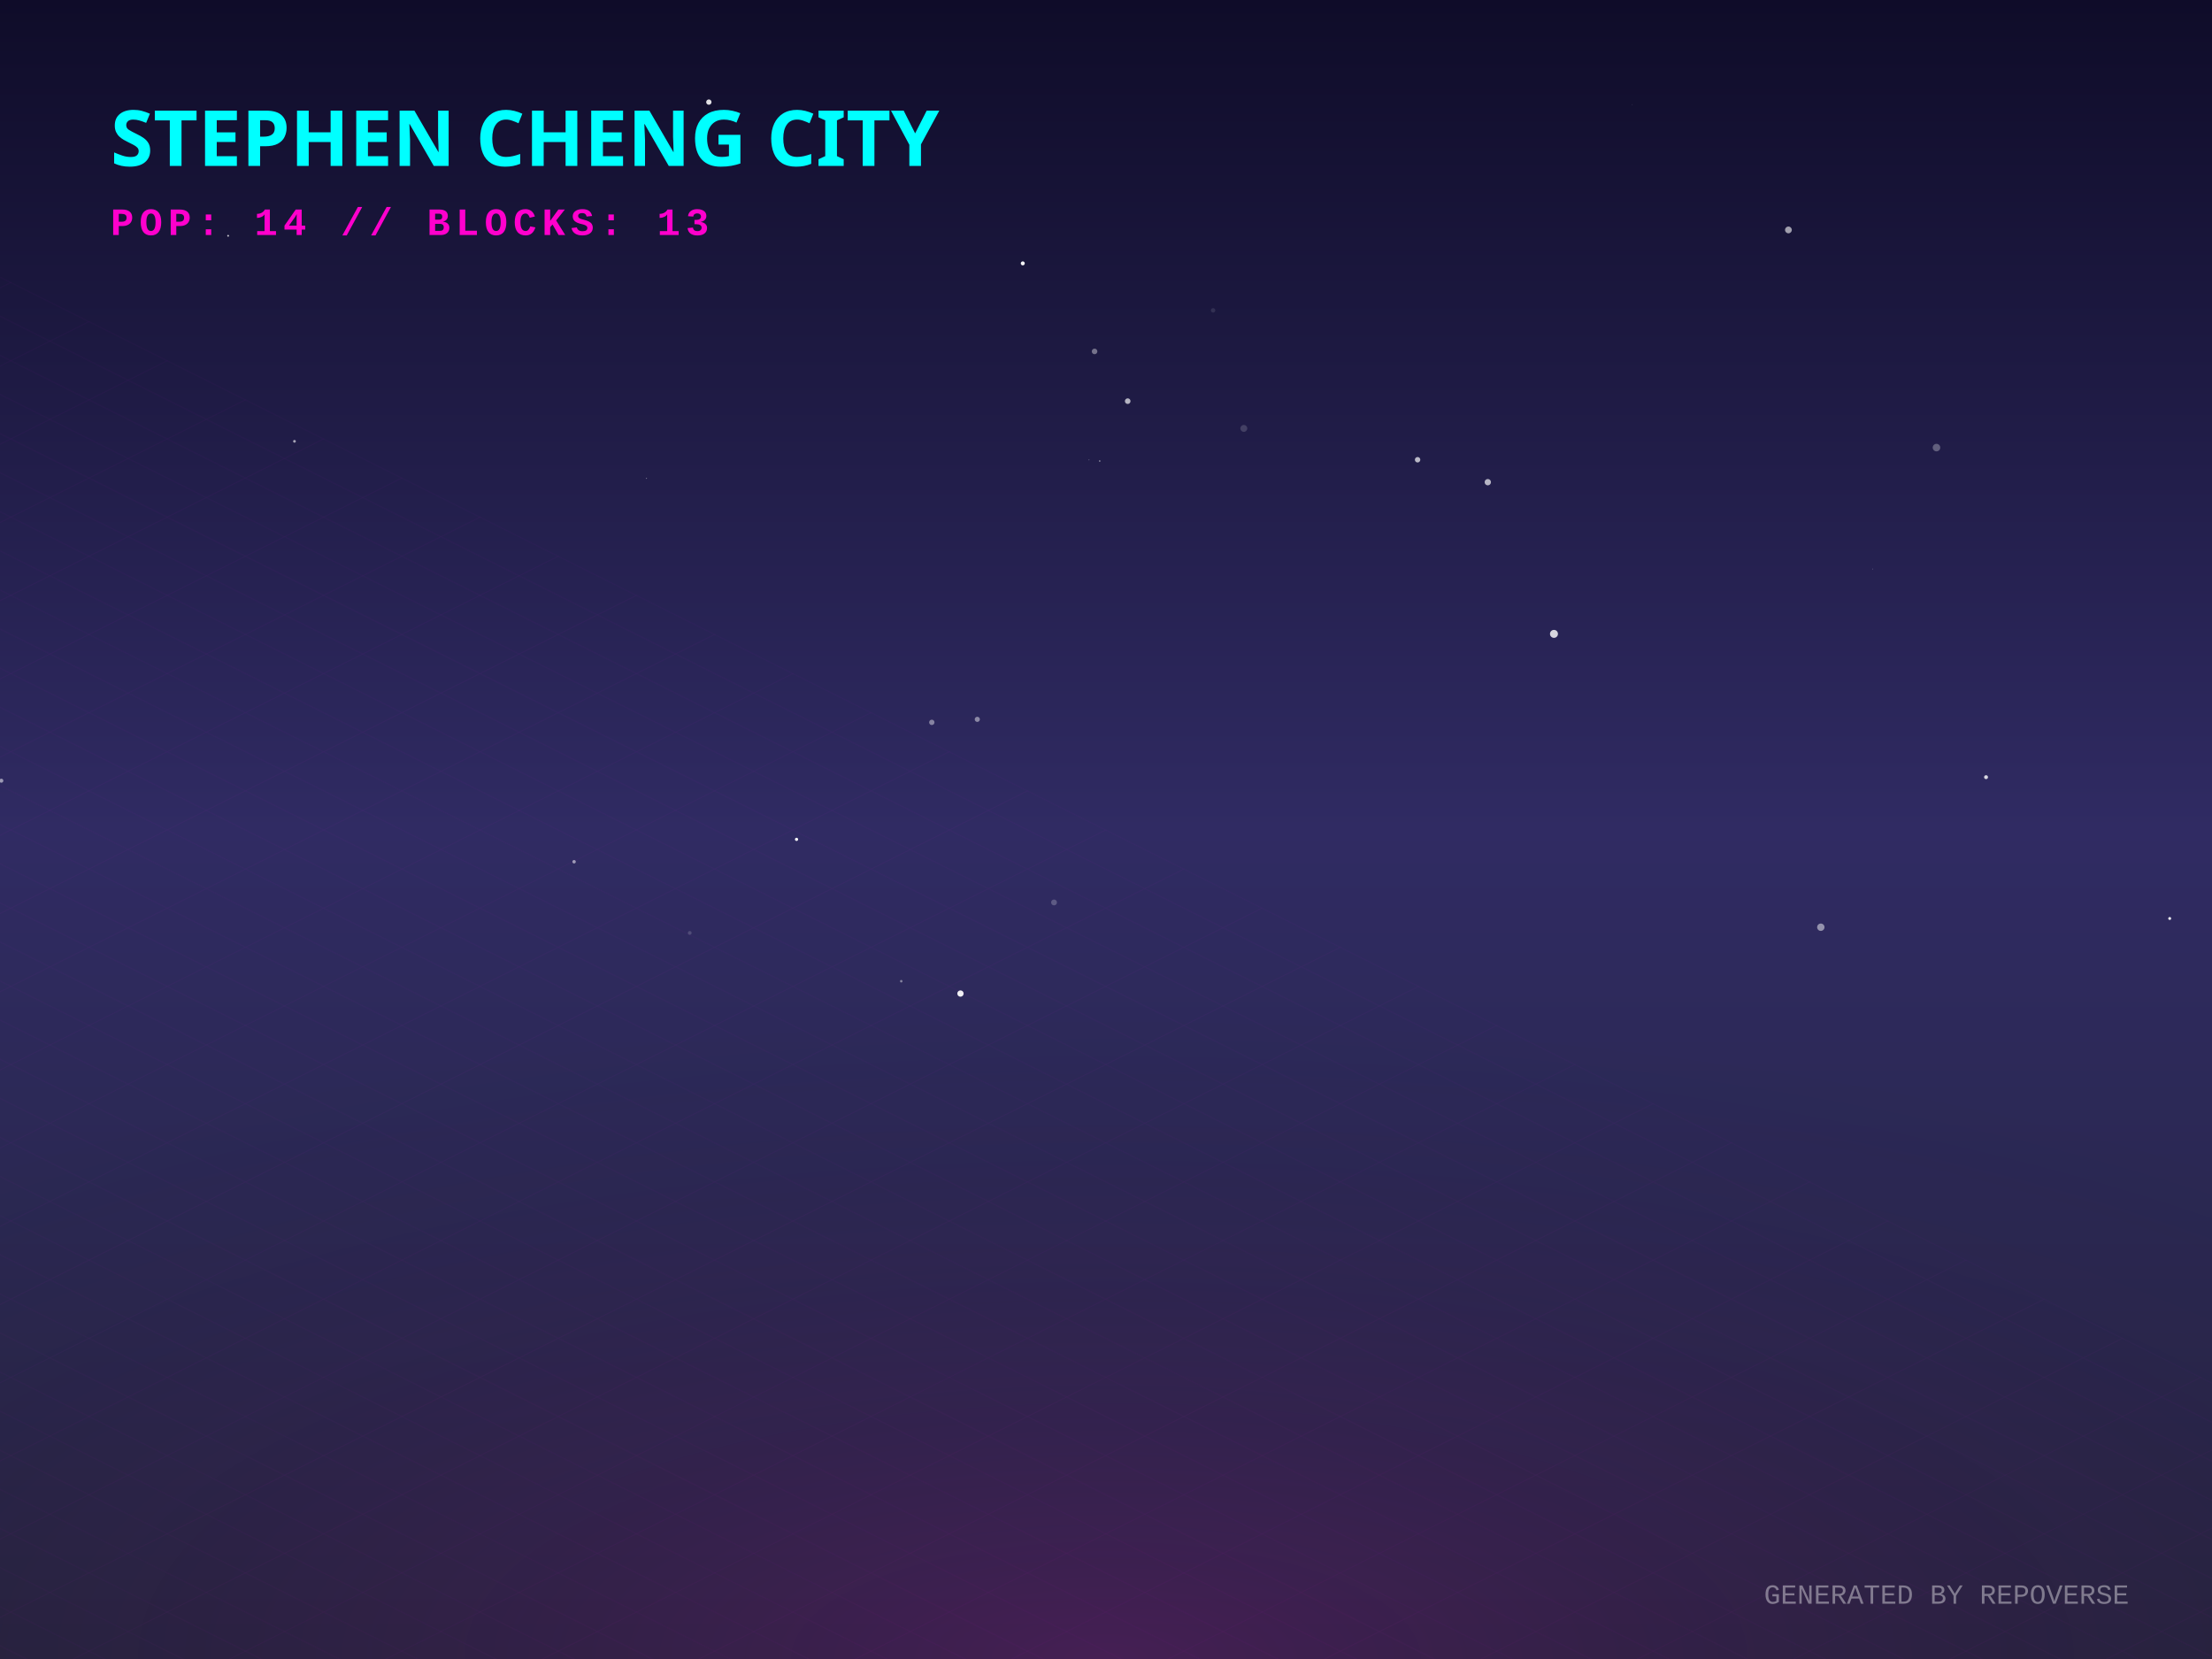
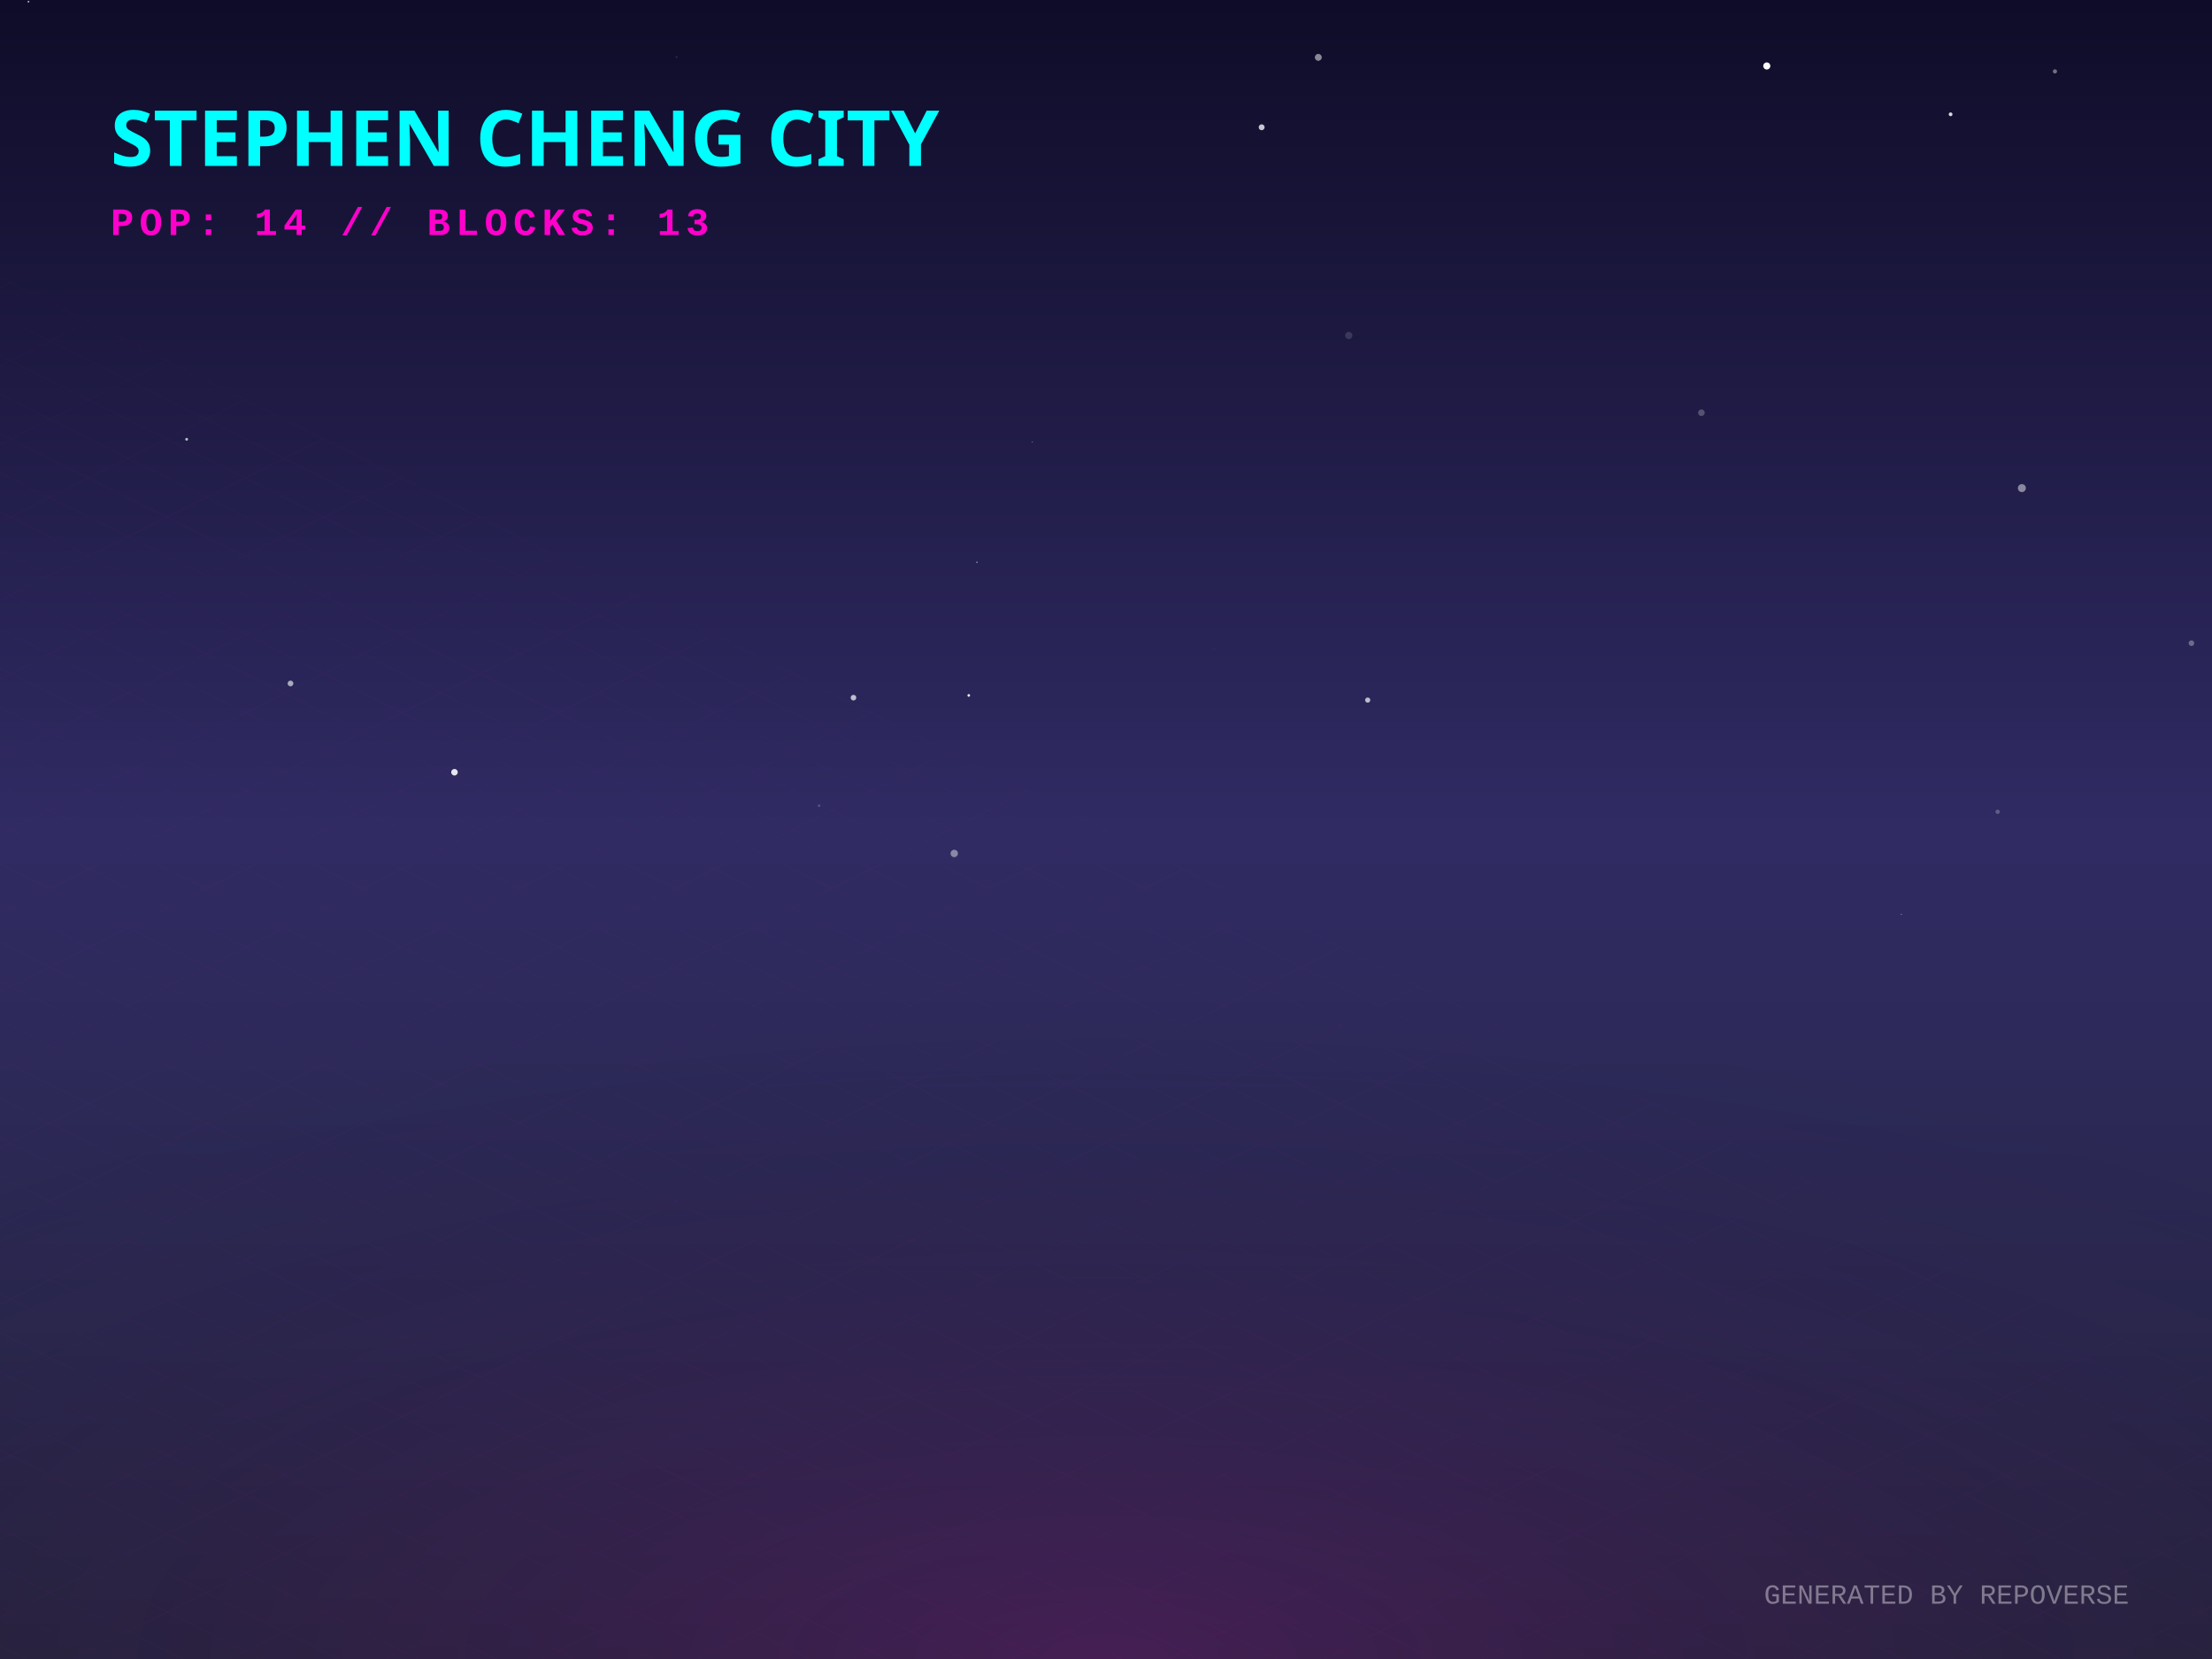
<svg xmlns="http://www.w3.org/2000/svg" width="800" height="600" viewBox="0 0 800 600">
  <defs>
    <linearGradient id="skyGradient" x1="0%" y1="0%" x2="0%" y2="100%">
      <stop offset="0%" stop-color="#0f0c29" />
      <stop offset="50%" stop-color="#302b63" />
      <stop offset="100%" stop-color="#24243e" />
    </linearGradient>
    <pattern id="gridPattern" width="40" height="20" patternUnits="userSpaceOnUse" patternTransform="rotate(0)">
      <path d="M 40 0 L 0 0 0 20" fill="none" stroke="magenta" stroke-width="0.5" opacity="0.2" />
    </pattern>
    <radialGradient id="floorGlow" cx="50%" cy="100%" r="80%">
      <stop offset="0%" stop-color="#ff00cc" stop-opacity="0.15" />
      <stop offset="100%" stop-color="transparent" />
    </radialGradient>
    <linearGradient id="gradLeft-happy" x1="0%" y1="0%" x2="100%" y2="100%">
      <stop offset="0%" stop-color="#FFD700" stop-opacity="0.8" />
      <stop offset="100%" stop-color="#050510" stop-opacity="0.9" />
    </linearGradient>
    <linearGradient id="gradRight-happy" x1="0%" y1="0%" x2="0%" y2="100%">
      <stop offset="0%" stop-color="#FFD700" stop-opacity="0.6" />
      <stop offset="100%" stop-color="#0b0b1a" stop-opacity="0.8" />
    </linearGradient>
    <linearGradient id="gradLeft-focused" x1="0%" y1="0%" x2="100%" y2="100%">
      <stop offset="0%" stop-color="#00FF94" stop-opacity="0.8" />
      <stop offset="100%" stop-color="#050510" stop-opacity="0.9" />
    </linearGradient>
    <linearGradient id="gradRight-focused" x1="0%" y1="0%" x2="0%" y2="100%">
      <stop offset="0%" stop-color="#00FF94" stop-opacity="0.6" />
      <stop offset="100%" stop-color="#0b0b1a" stop-opacity="0.8" />
    </linearGradient>
    <linearGradient id="gradLeft-calm" x1="0%" y1="0%" x2="100%" y2="100%">
      <stop offset="0%" stop-color="#00C2FF" stop-opacity="0.8" />
      <stop offset="100%" stop-color="#050510" stop-opacity="0.9" />
    </linearGradient>
    <linearGradient id="gradRight-calm" x1="0%" y1="0%" x2="0%" y2="100%">
      <stop offset="0%" stop-color="#00C2FF" stop-opacity="0.6" />
      <stop offset="100%" stop-color="#0b0b1a" stop-opacity="0.8" />
    </linearGradient>
    <linearGradient id="gradLeft-stressed" x1="0%" y1="0%" x2="100%" y2="100%">
      <stop offset="0%" stop-color="#FF2A6D" stop-opacity="0.8" />
      <stop offset="100%" stop-color="#050510" stop-opacity="0.9" />
    </linearGradient>
    <linearGradient id="gradRight-stressed" x1="0%" y1="0%" x2="0%" y2="100%">
      <stop offset="0%" stop-color="#FF2A6D" stop-opacity="0.6" />
      <stop offset="100%" stop-color="#0b0b1a" stop-opacity="0.8" />
    </linearGradient>
    <linearGradient id="gradLeft-energetic" x1="0%" y1="0%" x2="100%" y2="100%">
      <stop offset="0%" stop-color="#D300C5" stop-opacity="0.8" />
      <stop offset="100%" stop-color="#050510" stop-opacity="0.9" />
    </linearGradient>
    <linearGradient id="gradRight-energetic" x1="0%" y1="0%" x2="0%" y2="100%">
      <stop offset="0%" stop-color="#D300C5" stop-opacity="0.6" />
      <stop offset="100%" stop-color="#0b0b1a" stop-opacity="0.8" />
    </linearGradient>
  </defs>
  <rect width="100%" height="100%" fill="url(#skyGradient)" />
-   <circle cx="256.366" cy="36.926" r="0.966" fill="white" opacity="0.872" />
-   <circle cx="677.302" cy="205.79" r="0.115" fill="white" opacity="0.543" />
-   <circle cx="347.366" cy="359.332" r="1.145" fill="white" opacity="0.933" />
-   <circle cx="288.078" cy="303.565" r="0.58" fill="white" opacity="0.972" />
-   <circle cx="562.014" cy="229.251" r="1.442" fill="white" opacity="0.812" />
-   <circle cx="784.705" cy="332.181" r="0.533" fill="white" opacity="0.887" />
-   <circle cx="369.9" cy="95.254" r="0.727" fill="white" opacity="0.947" />
-   <circle cx="393.876" cy="166.352" r="0.101" fill="white" opacity="0.959" />
-   <circle cx="82.505" cy="85.276" r="0.327" fill="white" opacity="0.754" />
-   <circle cx="646.808" cy="83.154" r="1.228" fill="white" opacity="0.586" />
-   <circle cx="381.205" cy="326.381" r="1.058" fill="white" opacity="0.224" />
-   <circle cx="407.851" cy="145.08" r="1.016" fill="white" opacity="0.671" />
-   <circle cx="590.368" cy="37.795" r="0.072" fill="white" opacity="0.84" />
-   <circle cx="233.815" cy="173.016" r="0.162" fill="white" opacity="0.59" />
-   <circle cx="438.726" cy="112.247" r="0.802" fill="white" opacity="0.105" />
-   <circle cx="395.866" cy="127.093" r="1.008" fill="white" opacity="0.387" />
-   <circle cx="449.843" cy="154.938" r="1.253" fill="white" opacity="0.159" />
-   <circle cx="207.624" cy="311.66" r="0.624" fill="white" opacity="0.533" />
-   <circle cx="658.525" cy="335.341" r="1.331" fill="white" opacity="0.487" />
-   <circle cx="538.085" cy="174.386" r="1.149" fill="white" opacity="0.671" />
-   <circle cx="249.46" cy="337.403" r="0.682" fill="white" opacity="0.162" />
-   <circle cx="353.454" cy="260.162" r="0.929" fill="white" opacity="0.455" />
-   <circle cx="718.28" cy="281.074" r="0.708" fill="white" opacity="0.816" />
-   <circle cx="337.002" cy="261.251" r="0.967" fill="white" opacity="0.427" />
-   <circle cx="512.693" cy="166.271" r="0.984" fill="white" opacity="0.691" />
-   <circle cx="700.358" cy="161.878" r="1.363" fill="white" opacity="0.291" />
-   <circle cx="106.5" cy="159.605" r="0.497" fill="white" opacity="0.605" />
-   <circle cx="325.952" cy="354.87" r="0.457" fill="white" opacity="0.411" />
-   <circle cx="0.483" cy="282.354" r="0.728" fill="white" opacity="0.527" />
-   <circle cx="397.724" cy="166.731" r="0.292" fill="white" opacity="0.484" />
+   <circle cx="350.368" cy="251.511" r="0.467" fill="white" opacity="0.989" />
+   <circle cx="456.297" cy="46.029" r="1.068" fill="white" opacity="0.762" />
+   <circle cx="638.986" cy="23.862" r="1.284" fill="white" opacity="0.981" />
+   <circle cx="743.197" cy="25.822" r="0.758" fill="white" opacity="0.401" />
+   <circle cx="439.125" cy="234.846" r="0.47" fill="white" opacity="0.023" />
+   <circle cx="731.236" cy="176.528" r="1.445" fill="white" opacity="0.469" />
+   <circle cx="687.653" cy="330.695" r="0.217" fill="white" opacity="0.428" />
+   <circle cx="615.338" cy="149.262" r="1.188" fill="white" opacity="0.239" />
+   <circle cx="705.456" cy="41.339" r="0.681" fill="white" opacity="0.831" />
+   <circle cx="476.788" cy="20.744" r="1.249" fill="white" opacity="0.504" />
+   <circle cx="355.462" cy="47.961" r="0.005" fill="white" opacity="0.153" />
+   <circle cx="244.699" cy="20.65" r="0.405" fill="white" opacity="0.089" />
+   <circle cx="290.369" cy="162.873" r="0.06" fill="white" opacity="0.538" />
+   <circle cx="28.861" cy="153.931" r="0.016" fill="white" opacity="0.053" />
+   <circle cx="10.298" cy="0.606" r="0.317" fill="white" opacity="0.702" />
+   <circle cx="308.668" cy="252.319" r="1.013" fill="white" opacity="0.704" />
+   <circle cx="373.371" cy="159.898" r="0.139" fill="white" opacity="0.805" />
+   <circle cx="50.894" cy="127.001" r="0.076" fill="white" opacity="0.413" />
+   <circle cx="164.368" cy="279.289" r="1.183" fill="white" opacity="0.884" />
+   <circle cx="487.813" cy="121.33" r="1.31" fill="white" opacity="0.14" />
+   <circle cx="792.56" cy="232.614" r="1.014" fill="white" opacity="0.322" />
+   <circle cx="236.495" cy="324.199" r="0.082" fill="white" opacity="0.39" />
+   <circle cx="296.242" cy="291.395" r="0.452" fill="white" opacity="0.203" />
+   <circle cx="722.473" cy="293.587" r="0.779" fill="white" opacity="0.239" />
+   <circle cx="92.663" cy="51.686" r="1.258" fill="white" opacity="0.843" />
+   <circle cx="105.064" cy="247.183" r="1.035" fill="white" opacity="0.606" />
+   <circle cx="345.116" cy="308.665" r="1.337" fill="white" opacity="0.438" />
+   <circle cx="494.649" cy="253.198" r="0.935" fill="white" opacity="0.688" />
+   <circle cx="67.505" cy="158.876" r="0.509" fill="white" opacity="0.697" />
+   <circle cx="353.315" cy="203.342" r="0.277" fill="white" opacity="0.525" />
  <g transform="translate(0, 300) scale(1, 0.5)">
    <rect x="-800" y="0" width="2400" height="1200" fill="url(#gridPattern)" opacity="0.3" transform="rotate(45, 400, 0)" />
  </g>
  <rect x="0" y="300" width="800" height="300" fill="url(#floorGlow)" />
  <g transform="translate(40, 60)">
    <text fill="cyan" font-family="Verdana, sans-serif" font-size="28" font-weight="900" style="text-shadow: 0 0 10px cyan;">STEPHEN CHENG CITY</text>
    <text y="25" fill="#ff00cc" font-family="Courier New, monospace" font-size="14" font-weight="bold" letter-spacing="2">POP: 14 // BLOCKS: 13</text>
  </g>
  <g transform="translate(0, 50)">
    <a href="https://github.com/zintaen/gam" target="_blank">
      <g class="building" opacity="0">
        <animate attributeName="opacity" values="0;1" dur="0.8s" begin="0s" fill="freeze" />
        <ellipse cx="400" cy="292.833" rx="22.5" ry="12" fill="black" opacity="0.4" blur="2" />
        <path d="M 385 197.593 l 0 95.24 l 15 7.5 l 0 -95.24 z" fill="url(#gradLeft-focused)" stroke="none" />
        <path d="M 415 197.593 l 0 95.24 l -15 7.5 l 0 -95.24 z" fill="url(#gradRight-focused)" stroke="none" />
        <path d="M 400 190.093 l 15 7.5 l -15 7.5 l -15 -7.5 z" fill="#E0FFF1" fill-opacity="0.9" stroke="none" />
        <path d="M 385 197.593 l 0 95.24 l 15 7.5 l 0 -95.24 z" fill="none" stroke="#00FF94" stroke-width="0.5" opacity="0.5" />
        <path d="M 415 197.593 l 0 95.24 l -15 7.5 l 0 -95.24 z" fill="none" stroke="#00FF94" stroke-width="0.5" opacity="0.5" />
+         <path d="M 404 277.333 l 7 4" stroke="#E0FFF1" stroke-width="2" stroke-opacity="0.6" />
        <path d="M 389 279.333 l 7 -4" stroke="#E0FFF1" stroke-width="2" stroke-opacity="0.4" />
-         <path d="M 404 257.333 l 7 4" stroke="#E0FFF1" stroke-width="2" stroke-opacity="0.6" />
+         <path d="M 404 267.333 l 7 4" stroke="#E0FFF1" stroke-width="2" stroke-opacity="0.6" />
+         <path d="M 389 269.333 l 7 -4" stroke="#E0FFF1" stroke-width="2" stroke-opacity="0.4" />
        <path d="M 389 259.333 l 7 -4" stroke="#E0FFF1" stroke-width="2" stroke-opacity="0.4" />
        <path d="M 404 247.333 l 7 4" stroke="#E0FFF1" stroke-width="2" stroke-opacity="0.6" />
+         <path d="M 389 249.333 l 7 -4" stroke="#E0FFF1" stroke-width="2" stroke-opacity="0.4" />
        <path d="M 389 239.333 l 7 -4" stroke="#E0FFF1" stroke-width="2" stroke-opacity="0.4" />
-         <path d="M 404 227.333 l 7 4" stroke="#E0FFF1" stroke-width="2" stroke-opacity="0.6" />
        <path d="M 389 229.333 l 7 -4" stroke="#E0FFF1" stroke-width="2" stroke-opacity="0.4" />
        <path d="M 404 217.333 l 7 4" stroke="#E0FFF1" stroke-width="2" stroke-opacity="0.6" />
-         <path d="M 389 219.333 l 7 -4" stroke="#E0FFF1" stroke-width="2" stroke-opacity="0.4" />
-         <path d="M 389 209.333 l 7 -4" stroke="#E0FFF1" stroke-width="2" stroke-opacity="0.4" />
      </g>
    </a>
    <a href="https://github.com/zintaen/repo-verse" target="_blank">
      <g class="building" opacity="0">
        <animate attributeName="opacity" values="0;1" dur="0.8s" begin="0.05s" fill="freeze" />
        <ellipse cx="424" cy="304.833" rx="22.5" ry="12" fill="black" opacity="0.4" blur="2" />
        <path d="M 409 284.833 l 0 20 l 15 7.5 l 0 -20 z" fill="url(#gradLeft-focused)" stroke="none" />
        <path d="M 439 284.833 l 0 20 l -15 7.5 l 0 -20 z" fill="url(#gradRight-focused)" stroke="none" />
        <path d="M 424 277.333 l 15 7.5 l -15 7.5 l -15 -7.5 z" fill="#E0FFF1" fill-opacity="0.9" stroke="none" />
        <path d="M 409 284.833 l 0 20 l 15 7.5 l 0 -20 z" fill="none" stroke="#00FF94" stroke-width="0.5" opacity="0.5" />
        <path d="M 439 284.833 l 0 20 l -15 7.5 l 0 -20 z" fill="none" stroke="#00FF94" stroke-width="0.5" opacity="0.5" />
      </g>
    </a>
    <a href="https://github.com/zintaen/live-suggestions" target="_blank">
      <g class="building" opacity="0">
        <animate attributeName="opacity" values="0;1" dur="0.8s" begin="0.1s" fill="freeze" />
        <ellipse cx="376" cy="303.206" rx="17.617" ry="9.396" fill="black" opacity="0.4" blur="2" />
        <path d="M 364.255 283.206 l 0 20 l 11.745 5.872 l 0 -20 z" fill="url(#gradLeft-focused)" stroke="none" />
        <path d="M 387.745 283.206 l 0 20 l -11.745 5.872 l 0 -20 z" fill="url(#gradRight-focused)" stroke="none" />
        <path d="M 376 277.333 l 11.745 5.872 l -11.745 5.872 l -11.745 -5.872 z" fill="#E0FFF1" fill-opacity="0.9" stroke="none" />
        <path d="M 364.255 283.206 l 0 20 l 11.745 5.872 l 0 -20 z" fill="none" stroke="#00FF94" stroke-width="0.5" opacity="0.5" />
        <path d="M 387.745 283.206 l 0 20 l -11.745 5.872 l 0 -20 z" fill="none" stroke="#00FF94" stroke-width="0.5" opacity="0.5" />
      </g>
    </a>
    <a href="https://github.com/zintaen/zintaen" target="_blank">
      <g class="building" opacity="0">
        <animate attributeName="opacity" values="0;1" dur="0.8s" begin="0.15s" fill="freeze" />
        <ellipse cx="448" cy="316.833" rx="22.5" ry="12" fill="black" opacity="0.4" blur="2" />
        <path d="M 433 181.253 l 0 135.58 l 15 7.5 l 0 -135.58 z" fill="url(#gradLeft-energetic)" stroke="none" />
        <path d="M 463 181.253 l 0 135.58 l -15 7.5 l 0 -135.58 z" fill="url(#gradRight-energetic)" stroke="none" />
        <path d="M 448 173.753 l 15 7.5 l -15 7.5 l -15 -7.5 z" fill="#FAD7FA" fill-opacity="0.9" stroke="none" />
        <path d="M 433 181.253 l 0 135.58 l 15 7.5 l 0 -135.58 z" fill="none" stroke="#D300C5" stroke-width="0.5" opacity="0.5" />
        <path d="M 463 181.253 l 0 135.58 l -15 7.5 l 0 -135.58 z" fill="none" stroke="#D300C5" stroke-width="0.5" opacity="0.5" />
-         <path d="M 437 293.333 l 7 -4" stroke="#FAD7FA" stroke-width="2" stroke-opacity="0.4" />
+         <path d="M 452 301.333 l 7 4" stroke="#FAD7FA" stroke-width="2" stroke-opacity="0.6" />
+         <path d="M 437 303.333 l 7 -4" stroke="#FAD7FA" stroke-width="2" stroke-opacity="0.4" />
        <path d="M 437 283.333 l 7 -4" stroke="#FAD7FA" stroke-width="2" stroke-opacity="0.4" />
        <path d="M 452 271.333 l 7 4" stroke="#FAD7FA" stroke-width="2" stroke-opacity="0.6" />
-         <path d="M 437 273.333 l 7 -4" stroke="#FAD7FA" stroke-width="2" stroke-opacity="0.4" />
-         <path d="M 452 241.333 l 7 4" stroke="#FAD7FA" stroke-width="2" stroke-opacity="0.6" />
+         <path d="M 437 263.333 l 7 -4" stroke="#FAD7FA" stroke-width="2" stroke-opacity="0.4" />
+         <path d="M 437 253.333 l 7 -4" stroke="#FAD7FA" stroke-width="2" stroke-opacity="0.4" />
+         <path d="M 437 243.333 l 7 -4" stroke="#FAD7FA" stroke-width="2" stroke-opacity="0.4" />
        <path d="M 452 231.333 l 7 4" stroke="#FAD7FA" stroke-width="2" stroke-opacity="0.6" />
+         <path d="M 437 233.333 l 7 -4" stroke="#FAD7FA" stroke-width="2" stroke-opacity="0.4" />
        <path d="M 452 221.333 l 7 4" stroke="#FAD7FA" stroke-width="2" stroke-opacity="0.6" />
        <path d="M 437 223.333 l 7 -4" stroke="#FAD7FA" stroke-width="2" stroke-opacity="0.4" />
-         <path d="M 452 211.333 l 7 4" stroke="#FAD7FA" stroke-width="2" stroke-opacity="0.6" />
-         <path d="M 452 201.333 l 7 4" stroke="#FAD7FA" stroke-width="2" stroke-opacity="0.6" />
-         <path d="M 437 203.333 l 7 -4" stroke="#FAD7FA" stroke-width="2" stroke-opacity="0.4" />
        <path d="M 452 191.333 l 7 4" stroke="#FAD7FA" stroke-width="2" stroke-opacity="0.6" />
-         <path d="M 437 193.333 l 7 -4" stroke="#FAD7FA" stroke-width="2" stroke-opacity="0.4" />
      </g>
    </a>
    <a href="https://github.com/zintaen/my-cv" target="_blank">
      <g class="building" opacity="0">
        <animate attributeName="opacity" values="0;1" dur="0.8s" begin="0.2s" fill="freeze" />
        <ellipse cx="400" cy="316.833" rx="22.5" ry="12" fill="black" opacity="0.4" blur="2" />
        <path d="M 385 172.893 l 0 143.94 l 15 7.5 l 0 -143.94 z" fill="url(#gradLeft-focused)" stroke="none" />
        <path d="M 415 172.893 l 0 143.94 l -15 7.5 l 0 -143.94 z" fill="url(#gradRight-focused)" stroke="none" />
        <path d="M 400 165.393 l 15 7.5 l -15 7.5 l -15 -7.5 z" fill="#E0FFF1" fill-opacity="0.9" stroke="none" />
        <path d="M 385 172.893 l 0 143.94 l 15 7.5 l 0 -143.94 z" fill="none" stroke="#00FF94" stroke-width="0.5" opacity="0.5" />
        <path d="M 415 172.893 l 0 143.94 l -15 7.5 l 0 -143.94 z" fill="none" stroke="#00FF94" stroke-width="0.5" opacity="0.5" />
-         <path d="M 404 301.333 l 7 4" stroke="#E0FFF1" stroke-width="2" stroke-opacity="0.6" />
        <path d="M 389 303.333 l 7 -4" stroke="#E0FFF1" stroke-width="2" stroke-opacity="0.4" />
+         <path d="M 404 291.333 l 7 4" stroke="#E0FFF1" stroke-width="2" stroke-opacity="0.6" />
        <path d="M 389 293.333 l 7 -4" stroke="#E0FFF1" stroke-width="2" stroke-opacity="0.4" />
        <path d="M 404 281.333 l 7 4" stroke="#E0FFF1" stroke-width="2" stroke-opacity="0.6" />
-         <path d="M 389 283.333 l 7 -4" stroke="#E0FFF1" stroke-width="2" stroke-opacity="0.4" />
-         <path d="M 404 271.333 l 7 4" stroke="#E0FFF1" stroke-width="2" stroke-opacity="0.6" />
+         <path d="M 389 273.333 l 7 -4" stroke="#E0FFF1" stroke-width="2" stroke-opacity="0.4" />
        <path d="M 404 261.333 l 7 4" stroke="#E0FFF1" stroke-width="2" stroke-opacity="0.6" />
+         <path d="M 389 263.333 l 7 -4" stroke="#E0FFF1" stroke-width="2" stroke-opacity="0.4" />
+         <path d="M 404 251.333 l 7 4" stroke="#E0FFF1" stroke-width="2" stroke-opacity="0.6" />
        <path d="M 389 253.333 l 7 -4" stroke="#E0FFF1" stroke-width="2" stroke-opacity="0.4" />
        <path d="M 404 241.333 l 7 4" stroke="#E0FFF1" stroke-width="2" stroke-opacity="0.6" />
        <path d="M 389 243.333 l 7 -4" stroke="#E0FFF1" stroke-width="2" stroke-opacity="0.4" />
-         <path d="M 404 231.333 l 7 4" stroke="#E0FFF1" stroke-width="2" stroke-opacity="0.6" />
-         <path d="M 404 221.333 l 7 4" stroke="#E0FFF1" stroke-width="2" stroke-opacity="0.6" />
-         <path d="M 389 223.333 l 7 -4" stroke="#E0FFF1" stroke-width="2" stroke-opacity="0.4" />
+         <path d="M 389 233.333 l 7 -4" stroke="#E0FFF1" stroke-width="2" stroke-opacity="0.4" />
        <path d="M 404 211.333 l 7 4" stroke="#E0FFF1" stroke-width="2" stroke-opacity="0.6" />
        <path d="M 389 213.333 l 7 -4" stroke="#E0FFF1" stroke-width="2" stroke-opacity="0.4" />
-         <path d="M 404 201.333 l 7 4" stroke="#E0FFF1" stroke-width="2" stroke-opacity="0.6" />
        <path d="M 389 203.333 l 7 -4" stroke="#E0FFF1" stroke-width="2" stroke-opacity="0.4" />
-         <path d="M 404 181.333 l 7 4" stroke="#E0FFF1" stroke-width="2" stroke-opacity="0.6" />
-         <path d="M 389 183.333 l 7 -4" stroke="#E0FFF1" stroke-width="2" stroke-opacity="0.4" />
+         <path d="M 404 191.333 l 7 4" stroke="#E0FFF1" stroke-width="2" stroke-opacity="0.6" />
      </g>
    </a>
    <a href="https://github.com/zintaen/lucky-draw" target="_blank">
      <g class="building" opacity="0">
        <animate attributeName="opacity" values="0;1" dur="0.8s" begin="0.25s" fill="freeze" />
        <ellipse cx="352" cy="313.458" rx="12.375" ry="6.6" fill="black" opacity="0.4" blur="2" />
        <path d="M 343.75 293.458 l 0 20 l 8.25 4.125 l 0 -20 z" fill="url(#gradLeft-calm)" stroke="none" />
        <path d="M 360.25 293.458 l 0 20 l -8.25 4.125 l 0 -20 z" fill="url(#gradRight-calm)" stroke="none" />
        <path d="M 352 289.333 l 8.25 4.125 l -8.25 4.125 l -8.25 -4.125 z" fill="#D1F4FF" fill-opacity="0.9" stroke="none" />
        <path d="M 343.75 293.458 l 0 20 l 8.25 4.125 l 0 -20 z" fill="none" stroke="#00C2FF" stroke-width="0.5" opacity="0.5" />
        <path d="M 360.25 293.458 l 0 20 l -8.25 4.125 l 0 -20 z" fill="none" stroke="#00C2FF" stroke-width="0.5" opacity="0.5" />
      </g>
    </a>
    <a href="https://github.com/zintaen/code-audit" target="_blank">
      <g class="building" opacity="0">
        <animate attributeName="opacity" values="0;1" dur="0.8s" begin="0.3s" fill="freeze" />
        <ellipse cx="472" cy="328.833" rx="22.5" ry="12" fill="black" opacity="0.4" blur="2" />
        <path d="M 457 308.833 l 0 20 l 15 7.5 l 0 -20 z" fill="url(#gradLeft-calm)" stroke="none" />
        <path d="M 487 308.833 l 0 20 l -15 7.5 l 0 -20 z" fill="url(#gradRight-calm)" stroke="none" />
        <path d="M 472 301.333 l 15 7.5 l -15 7.5 l -15 -7.5 z" fill="#D1F4FF" fill-opacity="0.9" stroke="none" />
        <path d="M 457 308.833 l 0 20 l 15 7.5 l 0 -20 z" fill="none" stroke="#00C2FF" stroke-width="0.5" opacity="0.5" />
        <path d="M 487 308.833 l 0 20 l -15 7.5 l 0 -20 z" fill="none" stroke="#00C2FF" stroke-width="0.5" opacity="0.5" />
      </g>
    </a>
    <a href="https://github.com/zintaen/wife-cv" target="_blank">
      <g class="building" opacity="0">
        <animate attributeName="opacity" values="0;1" dur="0.8s" begin="0.35s" fill="freeze" />
        <ellipse cx="424" cy="328.833" rx="22.5" ry="12" fill="black" opacity="0.4" blur="2" />
        <path d="M 409 128.833 l 0 200 l 15 7.5 l 0 -200 z" fill="url(#gradLeft-focused)" stroke="none" />
        <path d="M 439 128.833 l 0 200 l -15 7.5 l 0 -200 z" fill="url(#gradRight-focused)" stroke="none" />
        <path d="M 424 121.333 l 15 7.5 l -15 7.5 l -15 -7.5 z" fill="#E0FFF1" fill-opacity="0.9" stroke="none" />
        <path d="M 409 128.833 l 0 200 l 15 7.5 l 0 -200 z" fill="none" stroke="#00FF94" stroke-width="0.5" opacity="0.5" />
        <path d="M 439 128.833 l 0 200 l -15 7.5 l 0 -200 z" fill="none" stroke="#00FF94" stroke-width="0.5" opacity="0.5" />
+         <path d="M 428 313.333 l 7 4" stroke="#E0FFF1" stroke-width="2" stroke-opacity="0.6" />
        <path d="M 428 303.333 l 7 4" stroke="#E0FFF1" stroke-width="2" stroke-opacity="0.6" />
-         <path d="M 413 305.333 l 7 -4" stroke="#E0FFF1" stroke-width="2" stroke-opacity="0.4" />
        <path d="M 428 293.333 l 7 4" stroke="#E0FFF1" stroke-width="2" stroke-opacity="0.6" />
+         <path d="M 413 295.333 l 7 -4" stroke="#E0FFF1" stroke-width="2" stroke-opacity="0.4" />
        <path d="M 413 285.333 l 7 -4" stroke="#E0FFF1" stroke-width="2" stroke-opacity="0.4" />
        <path d="M 428 273.333 l 7 4" stroke="#E0FFF1" stroke-width="2" stroke-opacity="0.6" />
        <path d="M 413 275.333 l 7 -4" stroke="#E0FFF1" stroke-width="2" stroke-opacity="0.4" />
        <path d="M 428 263.333 l 7 4" stroke="#E0FFF1" stroke-width="2" stroke-opacity="0.6" />
        <path d="M 413 265.333 l 7 -4" stroke="#E0FFF1" stroke-width="2" stroke-opacity="0.4" />
        <path d="M 428 253.333 l 7 4" stroke="#E0FFF1" stroke-width="2" stroke-opacity="0.6" />
+         <path d="M 428 243.333 l 7 4" stroke="#E0FFF1" stroke-width="2" stroke-opacity="0.6" />
        <path d="M 413 245.333 l 7 -4" stroke="#E0FFF1" stroke-width="2" stroke-opacity="0.4" />
        <path d="M 428 233.333 l 7 4" stroke="#E0FFF1" stroke-width="2" stroke-opacity="0.6" />
        <path d="M 413 235.333 l 7 -4" stroke="#E0FFF1" stroke-width="2" stroke-opacity="0.4" />
        <path d="M 428 223.333 l 7 4" stroke="#E0FFF1" stroke-width="2" stroke-opacity="0.6" />
+         <path d="M 413 225.333 l 7 -4" stroke="#E0FFF1" stroke-width="2" stroke-opacity="0.4" />
+         <path d="M 428 213.333 l 7 4" stroke="#E0FFF1" stroke-width="2" stroke-opacity="0.6" />
        <path d="M 413 215.333 l 7 -4" stroke="#E0FFF1" stroke-width="2" stroke-opacity="0.4" />
-         <path d="M 413 205.333 l 7 -4" stroke="#E0FFF1" stroke-width="2" stroke-opacity="0.4" />
-         <path d="M 428 193.333 l 7 4" stroke="#E0FFF1" stroke-width="2" stroke-opacity="0.6" />
        <path d="M 413 195.333 l 7 -4" stroke="#E0FFF1" stroke-width="2" stroke-opacity="0.4" />
        <path d="M 428 183.333 l 7 4" stroke="#E0FFF1" stroke-width="2" stroke-opacity="0.6" />
-         <path d="M 413 185.333 l 7 -4" stroke="#E0FFF1" stroke-width="2" stroke-opacity="0.4" />
-         <path d="M 428 173.333 l 7 4" stroke="#E0FFF1" stroke-width="2" stroke-opacity="0.6" />
-         <path d="M 413 175.333 l 7 -4" stroke="#E0FFF1" stroke-width="2" stroke-opacity="0.4" />
        <path d="M 428 163.333 l 7 4" stroke="#E0FFF1" stroke-width="2" stroke-opacity="0.6" />
        <path d="M 413 165.333 l 7 -4" stroke="#E0FFF1" stroke-width="2" stroke-opacity="0.4" />
-         <path d="M 413 155.333 l 7 -4" stroke="#E0FFF1" stroke-width="2" stroke-opacity="0.4" />
-         <path d="M 413 145.333 l 7 -4" stroke="#E0FFF1" stroke-width="2" stroke-opacity="0.4" />
+         <path d="M 428 153.333 l 7 4" stroke="#E0FFF1" stroke-width="2" stroke-opacity="0.6" />
+         <path d="M 428 143.333 l 7 4" stroke="#E0FFF1" stroke-width="2" stroke-opacity="0.6" />
+         <path d="M 428 133.333 l 7 4" stroke="#E0FFF1" stroke-width="2" stroke-opacity="0.6" />
+         <path d="M 413 135.333 l 7 -4" stroke="#E0FFF1" stroke-width="2" stroke-opacity="0.4" />
      </g>
    </a>
    <a href="https://github.com/zintaen/homebrew-tap" target="_blank">
      <g class="building" opacity="0">
        <animate attributeName="opacity" values="0;1" dur="0.8s" begin="0.4s" fill="freeze" />
        <ellipse cx="376" cy="325.121" rx="11.363" ry="6.06" fill="black" opacity="0.4" blur="2" />
        <path d="M 368.425 305.121 l 0 20 l 7.575 3.788 l 0 -20 z" fill="url(#gradLeft-energetic)" stroke="none" />
        <path d="M 383.575 305.121 l 0 20 l -7.575 3.788 l 0 -20 z" fill="url(#gradRight-energetic)" stroke="none" />
        <path d="M 376 301.333 l 7.575 3.788 l -7.575 3.788 l -7.575 -3.788 z" fill="#FAD7FA" fill-opacity="0.9" stroke="none" />
        <path d="M 368.425 305.121 l 0 20 l 7.575 3.788 l 0 -20 z" fill="none" stroke="#D300C5" stroke-width="0.5" opacity="0.5" />
        <path d="M 383.575 305.121 l 0 20 l -7.575 3.788 l 0 -20 z" fill="none" stroke="#D300C5" stroke-width="0.5" opacity="0.5" />
      </g>
    </a>
    <a href="https://github.com/zintaen/dom-defender" target="_blank">
      <g class="building" opacity="0">
        <animate attributeName="opacity" values="0;1" dur="0.8s" begin="0.45s" fill="freeze" />
        <ellipse cx="448" cy="338.238" rx="14.715" ry="7.848" fill="black" opacity="0.4" blur="2" />
        <path d="M 438.19 318.238 l 0 20 l 9.81 4.905 l 0 -20 z" fill="url(#gradLeft-focused)" stroke="none" />
        <path d="M 457.81 318.238 l 0 20 l -9.81 4.905 l 0 -20 z" fill="url(#gradRight-focused)" stroke="none" />
        <path d="M 448 313.333 l 9.81 4.905 l -9.81 4.905 l -9.81 -4.905 z" fill="#E0FFF1" fill-opacity="0.9" stroke="none" />
        <path d="M 438.19 318.238 l 0 20 l 9.81 4.905 l 0 -20 z" fill="none" stroke="#00FF94" stroke-width="0.5" opacity="0.5" />
        <path d="M 457.81 318.238 l 0 20 l -9.81 4.905 l 0 -20 z" fill="none" stroke="#00FF94" stroke-width="0.5" opacity="0.5" />
      </g>
    </a>
  </g>
  <text x="770" y="580" text-anchor="end" fill="rgba(255,255,255,0.4)" font-family="Courier New" font-size="10">GENERATED BY REPOVERSE</text>
</svg>
